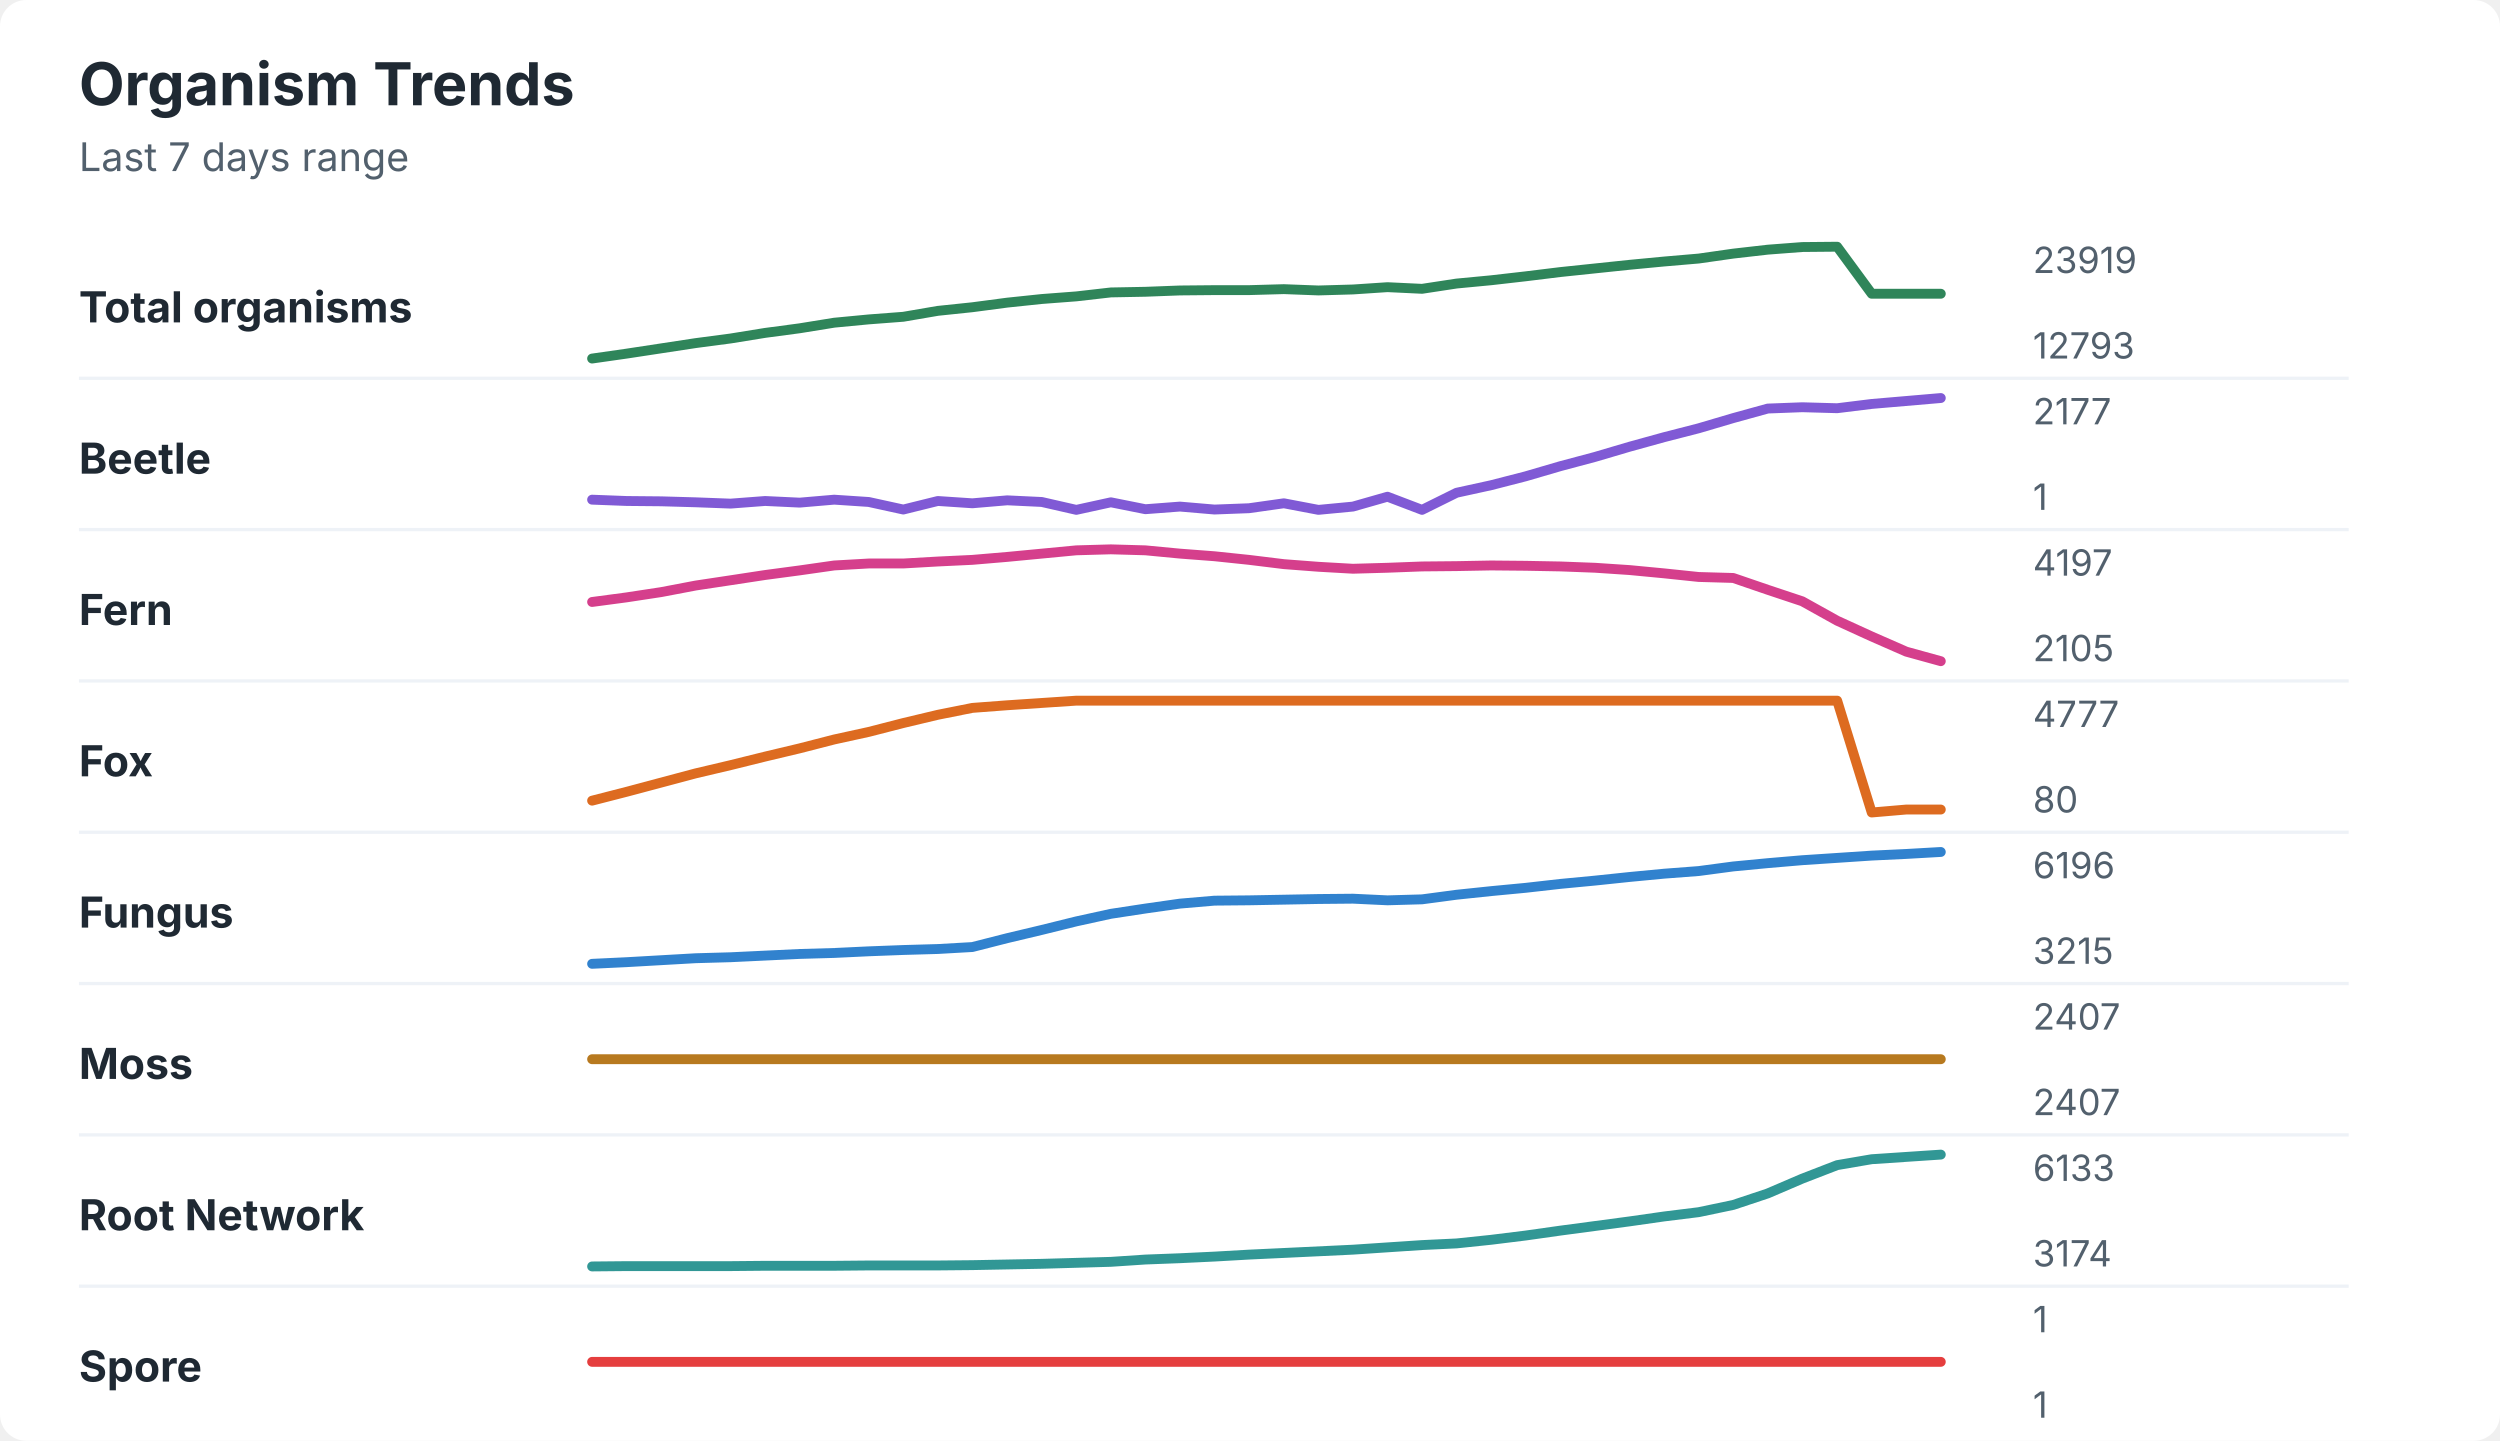
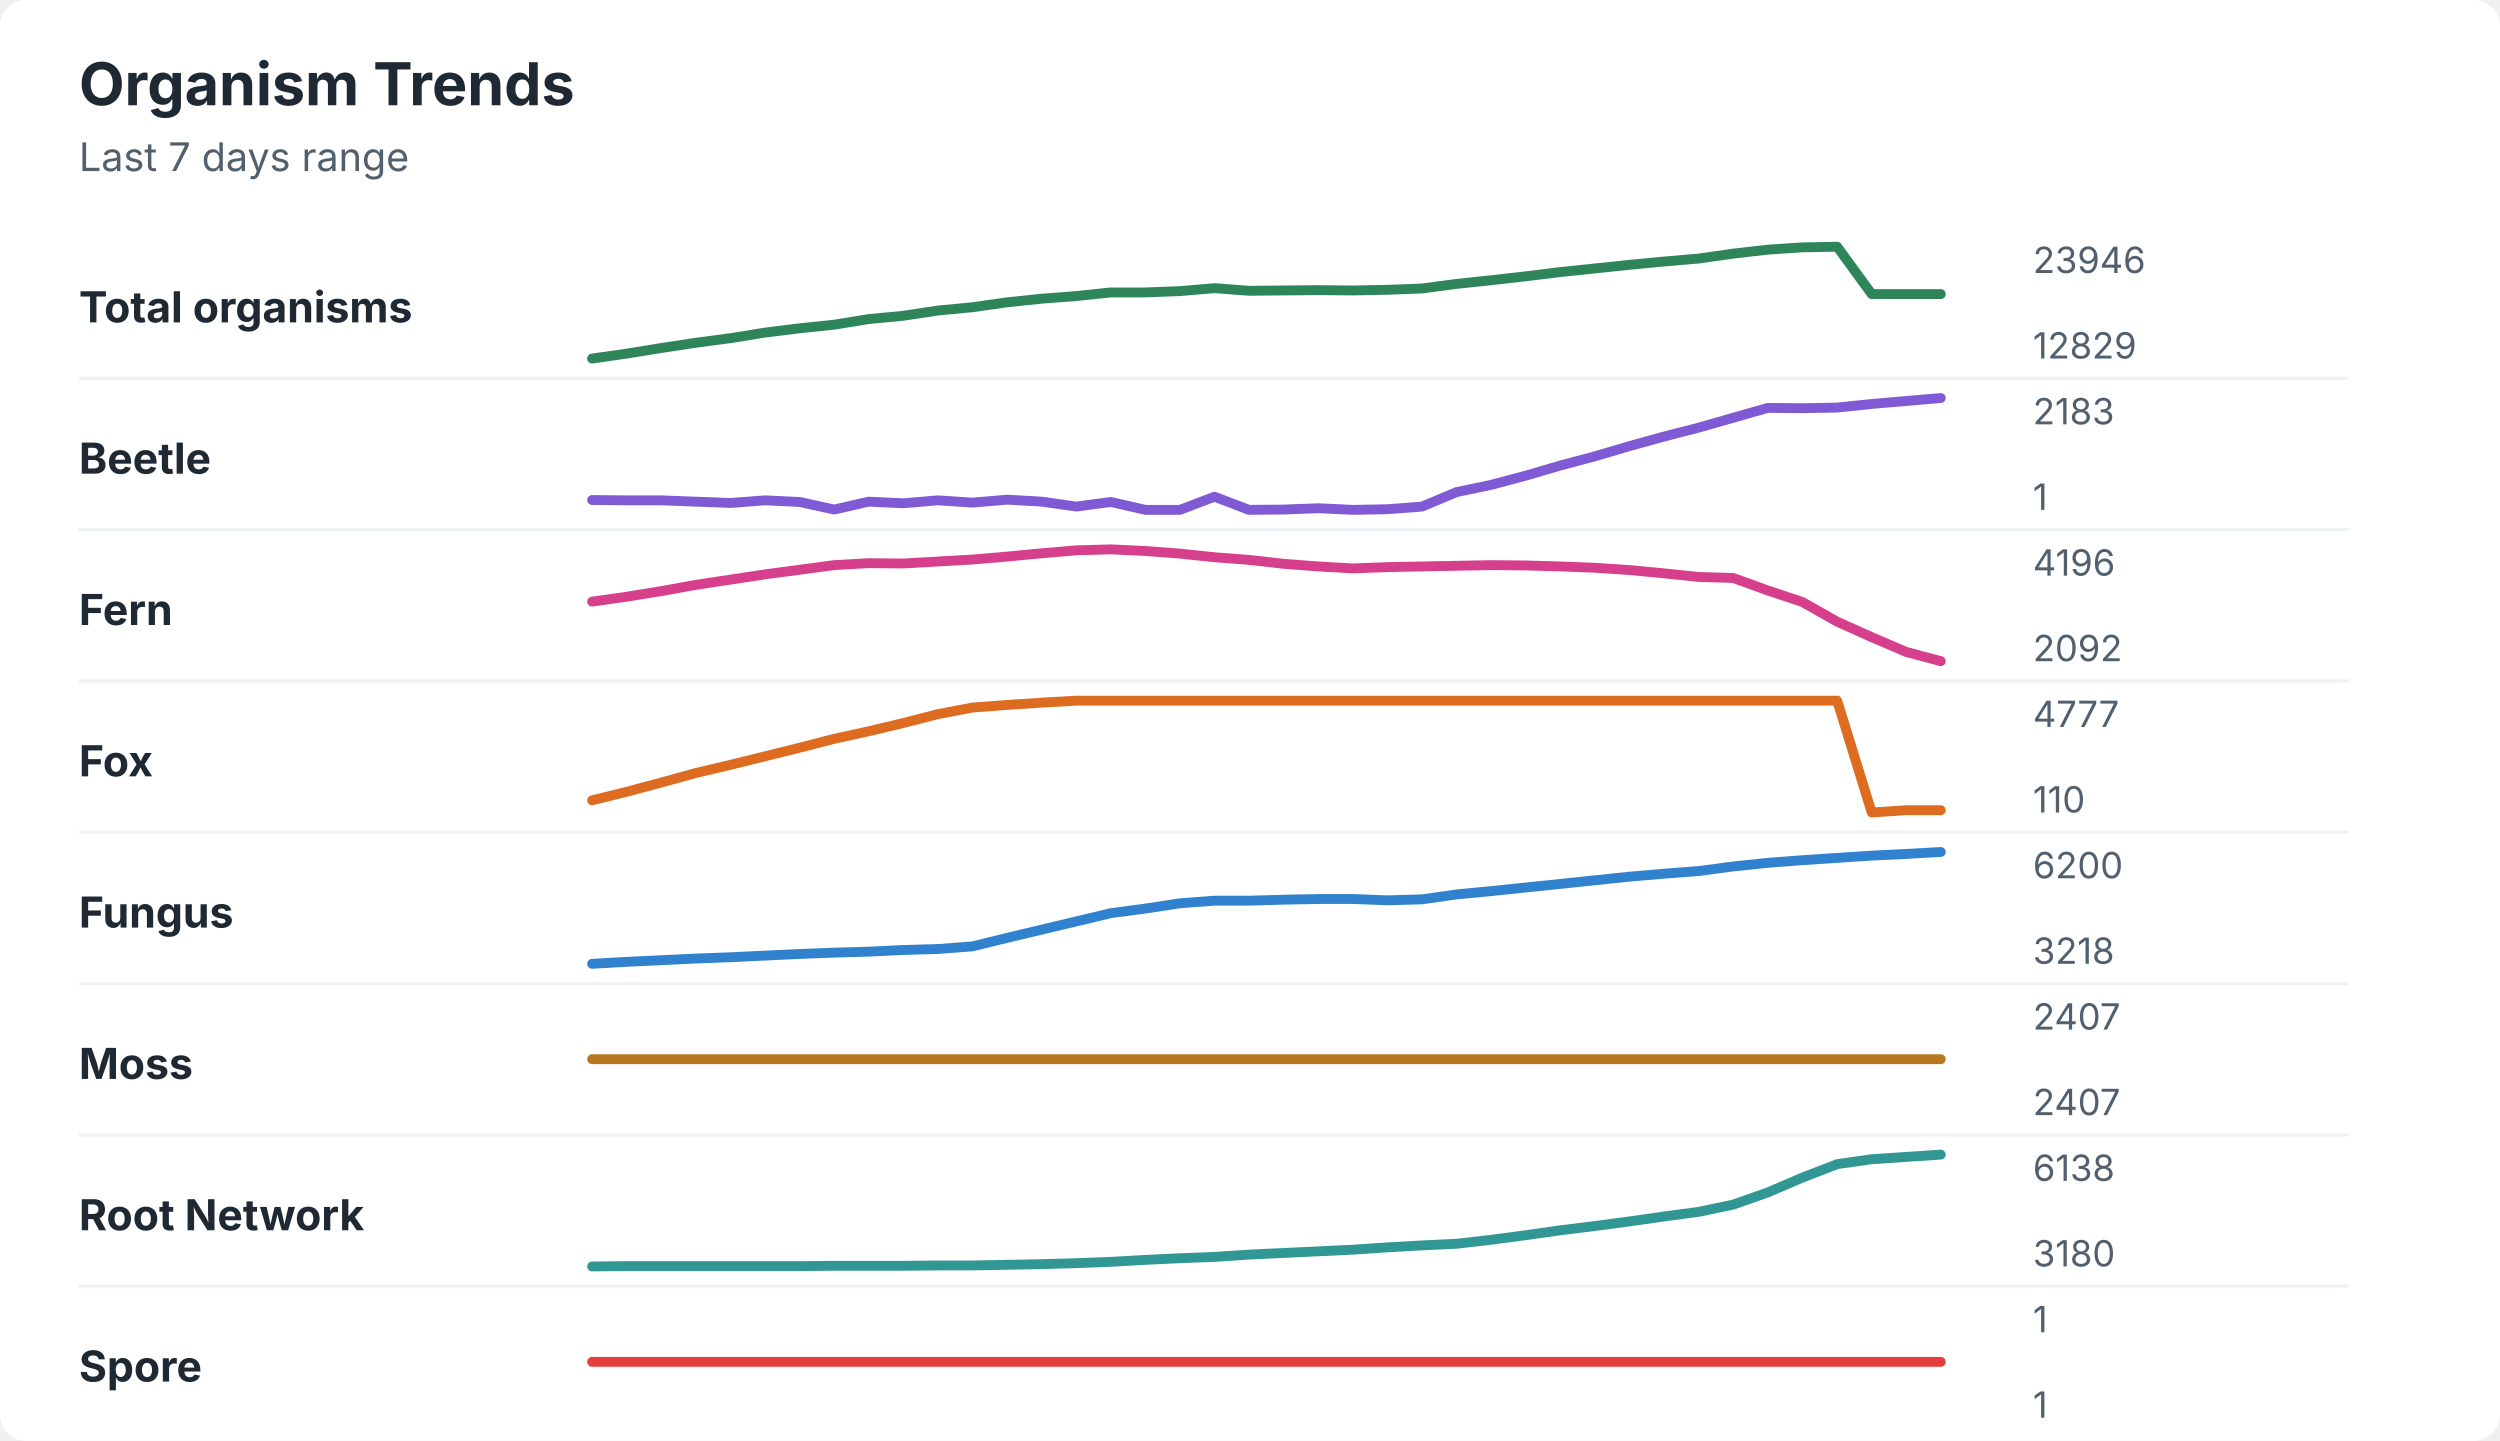
<svg xmlns="http://www.w3.org/2000/svg" width="760" height="438" viewBox="0 0 760 438" role="img" aria-labelledby="title desc">
  <rect width="760" height="438" rx="8" fill="#ffffff" />
  <style>
    text { font-family: -apple-system, BlinkMacSystemFont, "Segoe UI", sans-serif; }
    .title { font-size: 18px; font-weight: 700; fill: #1f2933; }
    .subtitle { font-size: 12px; fill: #52606d; }
    .label { font-size: 13px; font-weight: 650; fill: #1f2933; }
    .axis-value { font-size: 11px; fill: #52606d; }
    .separator { stroke: #eef2f7; stroke-width: 1; }
  </style>
  <text x="24" y="32" class="title">Organism Trends</text>
  <text x="24" y="52" class="subtitle">Last 7 days range</text>
  <text x="24" y="98" class="label">Total organisms</text>
-   <polyline points="180.0,109.0 190.5,107.5 201.0,105.9 211.5,104.3 222.1,102.9 232.6,101.2 243.1,99.8 253.6,98.1 264.1,97.1 274.6,96.3 285.1,94.5 295.6,93.4 306.2,92.0 316.7,90.9 327.2,90.1 337.7,88.9 348.2,88.7 358.7,88.3 369.2,88.2 379.7,88.2 390.3,87.9 400.8,88.3 411.3,88.0 421.8,87.3 432.3,87.8 442.8,86.2 453.3,85.2 463.8,84.0 474.4,82.7 484.9,81.6 495.4,80.5 505.9,79.5 516.4,78.6 526.9,77.1 537.4,75.9 547.9,75.1 558.5,75.0 569.0,89.3 579.5,89.3 590.0,89.3 " fill="none" stroke="#2f855a" stroke-width="3" stroke-linecap="round" stroke-linejoin="round" />
-   <text x="618" y="83" class="axis-value">23919</text>
-   <text x="618" y="109" class="axis-value">12793</text>
+   <polyline points="180.0,109.0 190.5,107.5 201.0,105.8 211.5,104.2 222.1,102.8 232.6,101.1 243.1,99.8 253.6,98.7 264.1,97.0 274.6,96.0 285.1,94.4 295.6,93.4 306.2,91.9 316.7,90.8 327.2,90.0 337.7,88.9 348.2,88.9 358.7,88.5 369.2,87.6 379.7,88.4 390.3,88.3 400.8,88.2 411.3,88.3 421.8,88.1 432.3,87.7 442.8,86.3 453.3,85.2 463.8,84.0 474.4,82.7 484.9,81.6 495.4,80.5 505.9,79.5 516.4,78.6 526.9,77.1 537.4,75.9 547.9,75.2 558.5,75.0 569.0,89.4 579.5,89.4 590.0,89.4 " fill="none" stroke="#2f855a" stroke-width="3" stroke-linecap="round" stroke-linejoin="round" />
+   <text x="618" y="83" class="axis-value">23946</text>
+   <text x="618" y="109" class="axis-value">12829</text>
  <line x1="24" y1="115.0" x2="714" y2="115.0" class="separator" />
  <text x="24" y="144" class="label">Beetle</text>
-   <polyline points="180.0,151.9 190.5,152.3 201.0,152.4 211.5,152.7 222.1,153.1 232.6,152.3 243.1,152.8 253.6,151.9 264.1,152.6 274.6,154.9 285.1,152.3 295.6,153.0 306.2,152.1 316.7,152.6 327.2,155.0 337.7,152.7 348.2,154.8 358.7,154.0 369.2,154.9 379.7,154.5 390.3,153.0 400.8,155.0 411.3,154.0 421.8,151.0 432.3,155.0 442.8,149.8 453.3,147.5 463.8,144.8 474.4,141.7 484.9,138.9 495.4,135.8 505.9,132.9 516.4,130.2 526.9,127.1 537.4,124.2 547.9,123.8 558.5,124.1 569.0,122.8 579.5,121.9 590.0,121.0 " fill="none" stroke="#805ad5" stroke-width="3" stroke-linecap="round" stroke-linejoin="round" />
-   <text x="618" y="129" class="axis-value">2177</text>
+   <polyline points="180.0,152.0 190.5,152.1 201.0,152.1 211.5,152.5 222.1,152.9 232.6,152.1 243.1,152.6 253.6,154.9 264.1,152.5 274.6,153.0 285.1,152.1 295.6,152.8 306.2,151.9 316.7,152.5 327.2,154.0 337.7,152.6 348.2,155.0 358.7,155.0 369.2,151.0 379.7,155.0 390.3,154.9 400.8,154.5 411.3,155.0 421.8,154.8 432.3,154.0 442.8,149.6 453.3,147.4 463.8,144.6 474.4,141.5 484.9,138.7 495.4,135.6 505.9,132.7 516.4,130.0 526.9,127.0 537.4,124.0 547.9,124.1 558.5,123.9 569.0,122.8 579.5,121.9 590.0,121.0 " fill="none" stroke="#805ad5" stroke-width="3" stroke-linecap="round" stroke-linejoin="round" />
+   <text x="618" y="129" class="axis-value">2183</text>
  <text x="618" y="155" class="axis-value">1</text>
  <line x1="24" y1="161.0" x2="714" y2="161.0" class="separator" />
  <text x="24" y="190" class="label">Fern</text>
-   <polyline points="180.0,183.0 190.5,181.6 201.0,180.0 211.5,178.0 222.1,176.4 232.6,174.8 243.1,173.4 253.6,171.9 264.1,171.3 274.6,171.3 285.1,170.7 295.6,170.2 306.2,169.3 316.7,168.3 327.2,167.3 337.7,167.0 348.2,167.3 358.7,168.3 369.2,169.1 379.7,170.2 390.3,171.5 400.8,172.3 411.3,172.9 421.8,172.6 432.3,172.2 442.8,172.1 453.3,171.9 463.8,172.0 474.4,172.2 484.9,172.6 495.4,173.3 505.9,174.3 516.4,175.4 526.9,175.7 537.4,179.3 547.9,182.8 558.5,188.7 569.0,193.5 579.5,198.1 590.0,201.0 " fill="none" stroke="#d53f8c" stroke-width="3" stroke-linecap="round" stroke-linejoin="round" />
-   <text x="618" y="175" class="axis-value">4197</text>
-   <text x="618" y="201" class="axis-value">2105</text>
+   <polyline points="180.0,182.9 190.5,181.4 201.0,179.7 211.5,177.8 222.1,176.2 232.6,174.6 243.1,173.2 253.6,171.8 264.1,171.2 274.6,171.3 285.1,170.7 295.6,170.1 306.2,169.2 316.7,168.2 327.2,167.3 337.7,167.0 348.2,167.5 358.7,168.3 369.2,169.4 379.7,170.2 390.3,171.4 400.8,172.2 411.3,172.8 421.8,172.4 432.3,172.2 442.8,172.0 453.3,171.8 463.8,171.9 474.4,172.2 484.9,172.6 495.4,173.3 505.9,174.3 516.4,175.4 526.9,175.7 537.4,179.5 547.9,183.0 558.5,189.0 569.0,193.7 579.5,198.2 590.0,201.0 " fill="none" stroke="#d53f8c" stroke-width="3" stroke-linecap="round" stroke-linejoin="round" />
+   <text x="618" y="175" class="axis-value">4196</text>
+   <text x="618" y="201" class="axis-value">2092</text>
  <line x1="24" y1="207.0" x2="714" y2="207.0" class="separator" />
  <text x="24" y="236" class="label">Fox</text>
-   <polyline points="180.0,243.4 190.5,240.7 201.0,237.9 211.5,235.1 222.1,232.6 232.6,230.0 243.1,227.5 253.6,224.8 264.1,222.5 274.6,219.8 285.1,217.3 295.6,215.2 306.2,214.4 316.7,213.7 327.2,213.0 337.7,213.0 348.2,213.0 358.7,213.0 369.2,213.0 379.7,213.0 390.3,213.0 400.8,213.0 411.3,213.0 421.8,213.0 432.3,213.0 442.8,213.0 453.3,213.0 463.8,213.0 474.4,213.0 484.9,213.0 495.4,213.0 505.9,213.0 516.4,213.0 526.9,213.0 537.4,213.0 547.9,213.0 558.5,213.0 569.0,247.0 579.5,246.1 590.0,246.1 " fill="none" stroke="#dd6b20" stroke-width="3" stroke-linecap="round" stroke-linejoin="round" />
+   <polyline points="180.0,243.3 190.5,240.7 201.0,237.9 211.5,235.0 222.1,232.5 232.6,229.9 243.1,227.3 253.6,224.6 264.1,222.3 274.6,219.8 285.1,217.1 295.6,215.1 306.2,214.3 316.7,213.6 327.2,213.0 337.7,213.0 348.2,213.0 358.7,213.0 369.2,213.0 379.7,213.0 390.3,213.0 400.8,213.0 411.3,213.0 421.8,213.0 432.3,213.0 442.8,213.0 453.3,213.0 463.8,213.0 474.4,213.0 484.9,213.0 495.4,213.0 505.9,213.0 516.4,213.0 526.9,213.0 537.4,213.0 547.9,213.0 558.5,213.0 569.0,247.0 579.5,246.3 590.0,246.3 " fill="none" stroke="#dd6b20" stroke-width="3" stroke-linecap="round" stroke-linejoin="round" />
  <text x="618" y="221" class="axis-value">4777</text>
-   <text x="618" y="247" class="axis-value">80</text>
+   <text x="618" y="247" class="axis-value">110</text>
  <line x1="24" y1="253.0" x2="714" y2="253.0" class="separator" />
  <text x="24" y="282" class="label">Fungus</text>
-   <polyline points="180.0,293.0 190.5,292.5 201.0,291.9 211.5,291.3 222.1,291.0 232.6,290.5 243.1,290.0 253.6,289.7 264.1,289.2 274.6,288.8 285.1,288.5 295.6,287.9 306.2,285.2 316.7,282.7 327.2,280.1 337.7,277.8 348.2,276.2 358.7,274.7 369.2,273.8 379.7,273.7 390.3,273.5 400.8,273.3 411.3,273.2 421.8,273.7 432.3,273.4 442.8,272.0 453.3,270.9 463.8,269.9 474.4,268.7 484.9,267.7 495.4,266.6 505.9,265.6 516.4,264.8 526.9,263.4 537.4,262.4 547.9,261.5 558.5,260.8 569.0,260.1 579.5,259.6 590.0,259.0 " fill="none" stroke="#3182ce" stroke-width="3" stroke-linecap="round" stroke-linejoin="round" />
-   <text x="618" y="267" class="axis-value">6196</text>
-   <text x="618" y="293" class="axis-value">3215</text>
+   <polyline points="180.0,293.0 190.5,292.4 201.0,291.9 211.5,291.4 222.1,291.0 232.6,290.5 243.1,290.0 253.6,289.6 264.1,289.3 274.6,288.8 285.1,288.5 295.6,287.7 306.2,285.1 316.7,282.6 327.2,280.1 337.7,277.6 348.2,276.2 358.7,274.6 369.2,273.8 379.7,273.8 390.3,273.5 400.8,273.3 411.3,273.3 421.8,273.7 432.3,273.4 442.8,271.9 453.3,270.9 463.8,269.8 474.4,268.7 484.9,267.6 495.4,266.5 505.9,265.6 516.4,264.8 526.9,263.4 537.4,262.3 547.9,261.5 558.5,260.8 569.0,260.1 579.5,259.6 590.0,259.0 " fill="none" stroke="#3182ce" stroke-width="3" stroke-linecap="round" stroke-linejoin="round" />
+   <text x="618" y="267" class="axis-value">6200</text>
+   <text x="618" y="293" class="axis-value">3218</text>
  <line x1="24" y1="299.0" x2="714" y2="299.0" class="separator" />
  <text x="24" y="328" class="label">Moss</text>
  <polyline points="180.0,322.0 190.5,322.0 201.0,322.0 211.5,322.0 222.1,322.0 232.6,322.0 243.1,322.0 253.6,322.0 264.1,322.0 274.6,322.0 285.1,322.0 295.6,322.0 306.2,322.0 316.7,322.0 327.2,322.0 337.7,322.0 348.2,322.0 358.7,322.0 369.2,322.0 379.7,322.0 390.3,322.0 400.8,322.0 411.3,322.0 421.8,322.0 432.3,322.0 442.8,322.0 453.3,322.0 463.8,322.0 474.4,322.0 484.9,322.0 495.4,322.0 505.9,322.0 516.4,322.0 526.9,322.0 537.4,322.0 547.9,322.0 558.5,322.0 569.0,322.0 579.5,322.0 590.0,322.0 " fill="none" stroke="#b7791f" stroke-width="3" stroke-linecap="round" stroke-linejoin="round" />
  <text x="618" y="313" class="axis-value">2407</text>
  <text x="618" y="339" class="axis-value">2407</text>
  <line x1="24" y1="345.0" x2="714" y2="345.0" class="separator" />
  <text x="24" y="374" class="label">Root Network</text>
-   <polyline points="180.0,385.0 190.5,384.9 201.0,384.9 211.5,384.9 222.1,384.9 232.6,384.8 243.1,384.8 253.6,384.8 264.1,384.7 274.6,384.7 285.1,384.7 295.6,384.6 306.2,384.4 316.7,384.2 327.2,383.9 337.7,383.6 348.2,382.9 358.7,382.5 369.2,382.0 379.7,381.4 390.3,380.9 400.8,380.4 411.3,379.9 421.8,379.2 432.3,378.5 442.8,378.0 453.3,376.9 463.8,375.6 474.4,374.1 484.9,372.7 495.4,371.3 505.9,369.8 516.4,368.5 526.9,366.3 537.4,362.8 547.9,358.3 558.5,354.2 569.0,352.4 579.5,351.7 590.0,351.0 " fill="none" stroke="#319795" stroke-width="3" stroke-linecap="round" stroke-linejoin="round" />
-   <text x="618" y="359" class="axis-value">6133</text>
-   <text x="618" y="385" class="axis-value">3174</text>
+   <polyline points="180.0,385.0 190.5,384.9 201.0,384.9 211.5,384.9 222.1,384.9 232.6,384.9 243.1,384.9 253.6,384.8 264.1,384.8 274.6,384.8 285.1,384.7 295.6,384.7 306.2,384.5 316.7,384.3 327.2,384.0 337.7,383.6 348.2,383.0 358.7,382.5 369.2,382.1 379.7,381.4 390.3,380.9 400.8,380.4 411.3,379.9 421.8,379.2 432.3,378.6 442.8,378.1 453.3,376.9 463.8,375.5 474.4,374.0 484.9,372.7 495.4,371.3 505.9,369.8 516.4,368.4 526.9,366.2 537.4,362.5 547.9,358.0 558.5,353.9 569.0,352.4 579.5,351.7 590.0,351.0 " fill="none" stroke="#319795" stroke-width="3" stroke-linecap="round" stroke-linejoin="round" />
+   <text x="618" y="359" class="axis-value">6138</text>
+   <text x="618" y="385" class="axis-value">3180</text>
  <line x1="24" y1="391.0" x2="714" y2="391.0" class="separator" />
  <text x="24" y="420" class="label">Spore</text>
  <polyline points="180.0,414.0 190.5,414.0 201.0,414.0 211.5,414.0 222.1,414.0 232.6,414.0 243.1,414.0 253.6,414.0 264.1,414.0 274.6,414.0 285.1,414.0 295.6,414.0 306.2,414.0 316.7,414.0 327.2,414.0 337.7,414.0 348.2,414.0 358.7,414.0 369.2,414.0 379.7,414.0 390.3,414.0 400.8,414.0 411.3,414.0 421.8,414.0 432.3,414.0 442.8,414.0 453.3,414.0 463.8,414.0 474.4,414.0 484.9,414.0 495.4,414.0 505.9,414.0 516.4,414.0 526.9,414.0 537.4,414.0 547.9,414.0 558.5,414.0 569.0,414.0 579.5,414.0 590.0,414.0 " fill="none" stroke="#e53e3e" stroke-width="3" stroke-linecap="round" stroke-linejoin="round" />
  <text x="618" y="405" class="axis-value">1</text>
  <text x="618" y="431" class="axis-value">1</text>
</svg>
